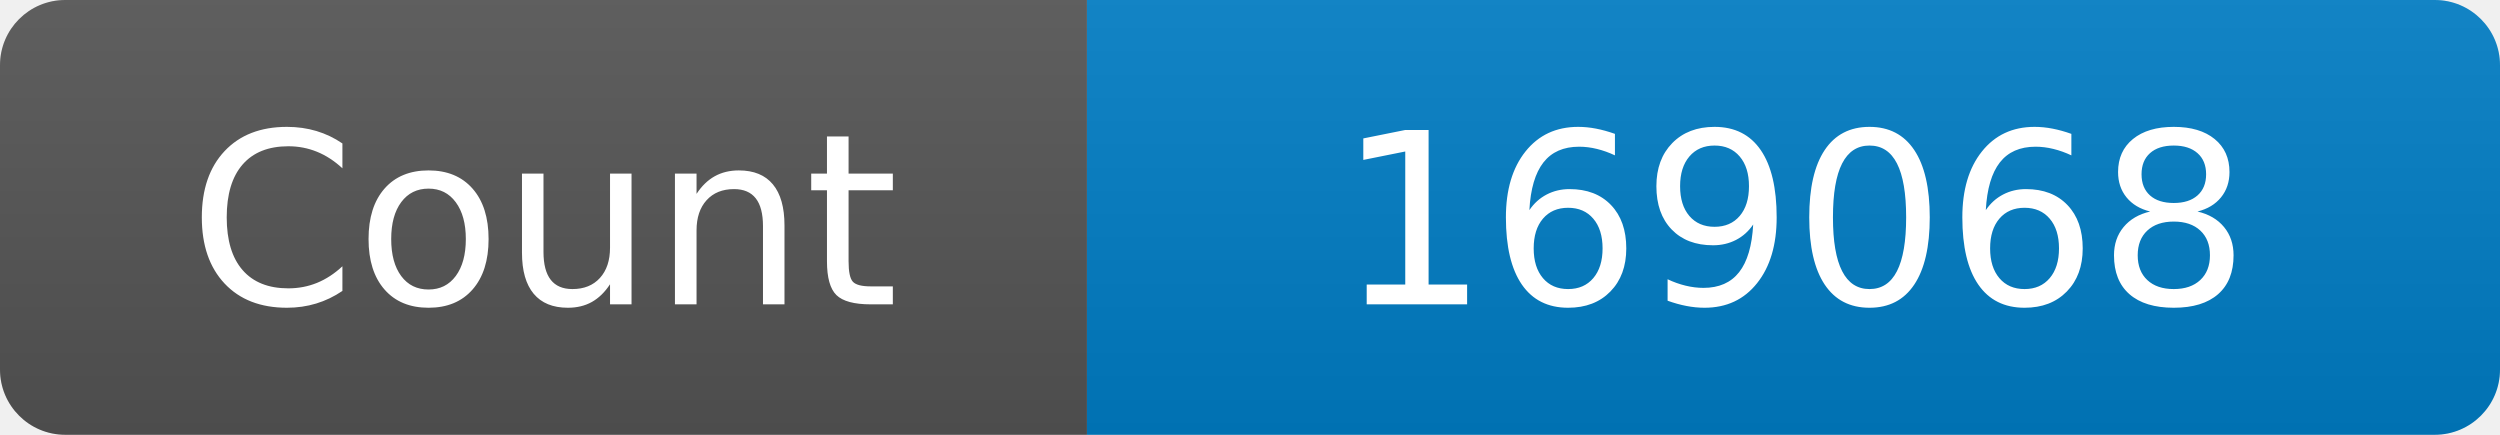
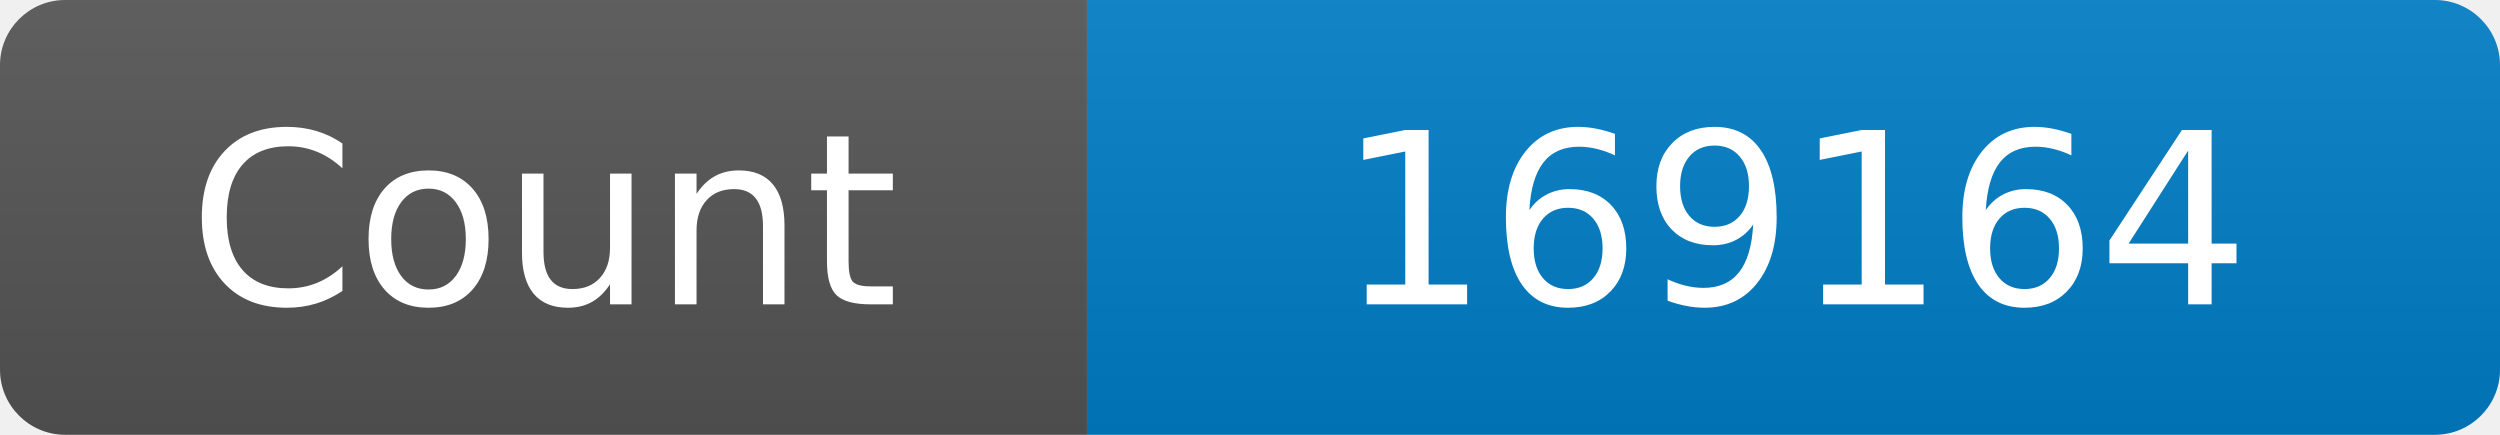
<svg xmlns="http://www.w3.org/2000/svg" width="115" height="20" role="img" aria-label="Maintained?: yes">
  <linearGradient id="s" x2="0" y2="100%">
    <stop offset="0" stop-color="#bbb" stop-opacity=".1" />
    <stop offset="1" stop-opacity=".1" />
  </linearGradient>
  <clipPath id="r">
    <rect width="115" height="20" rx="3" fill="#fff" />
  </clipPath>
  <g clip-path="url(#r)">
    <rect width="50" height="20" fill="#555" />
    <rect x="50" width="160" height="20" fill="#007ec6" />
    <rect width="115" height="20" fill="url(#s)" />
  </g>
  <g fill="#fff" text-anchor="middle" font-family="Verdana,Geneva,DejaVu Sans,sans-serif" font-size="110">
    <text x="250" y="140" transform="scale(.1)" fill="#fff">Count</text>
-     <text x="825" y="140" transform="scale(.1)" fill="#fff">169068</text>
+     <text x="825" y="140" transform="scale(.1)" fill="#fff">169164</text>
  </g>
</svg>
